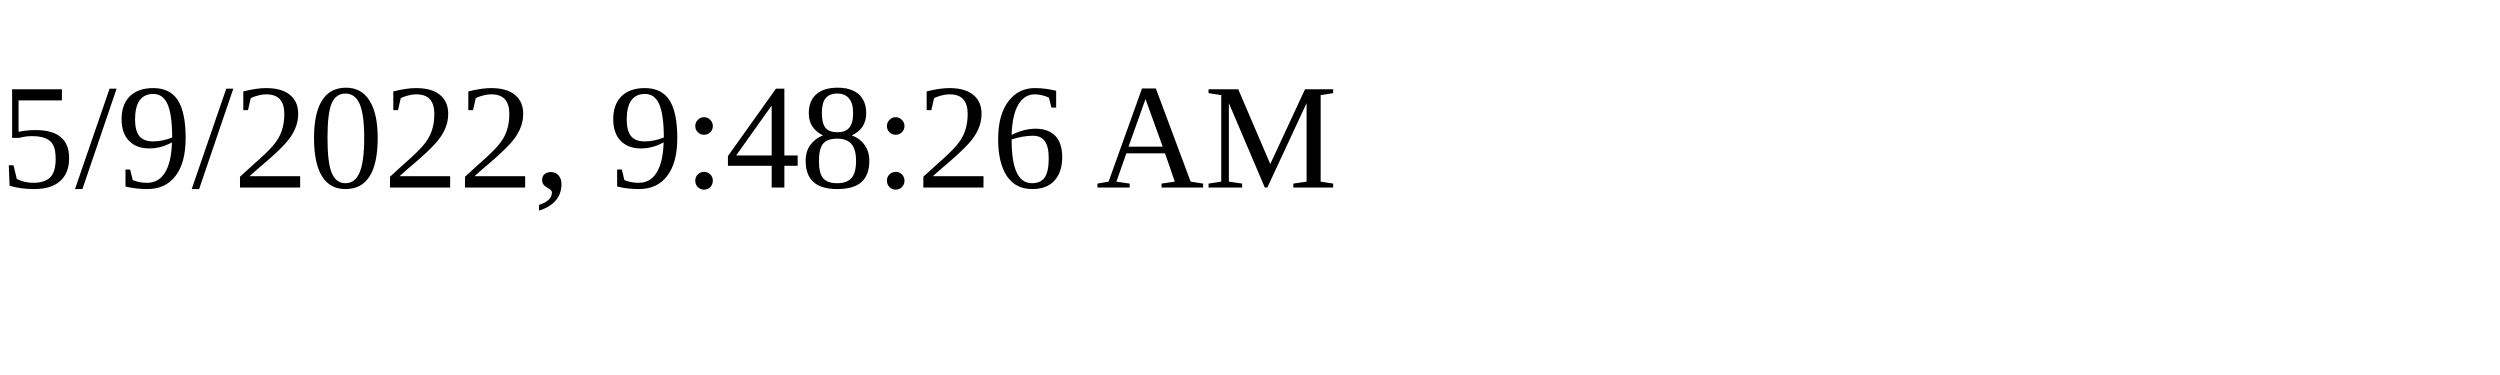
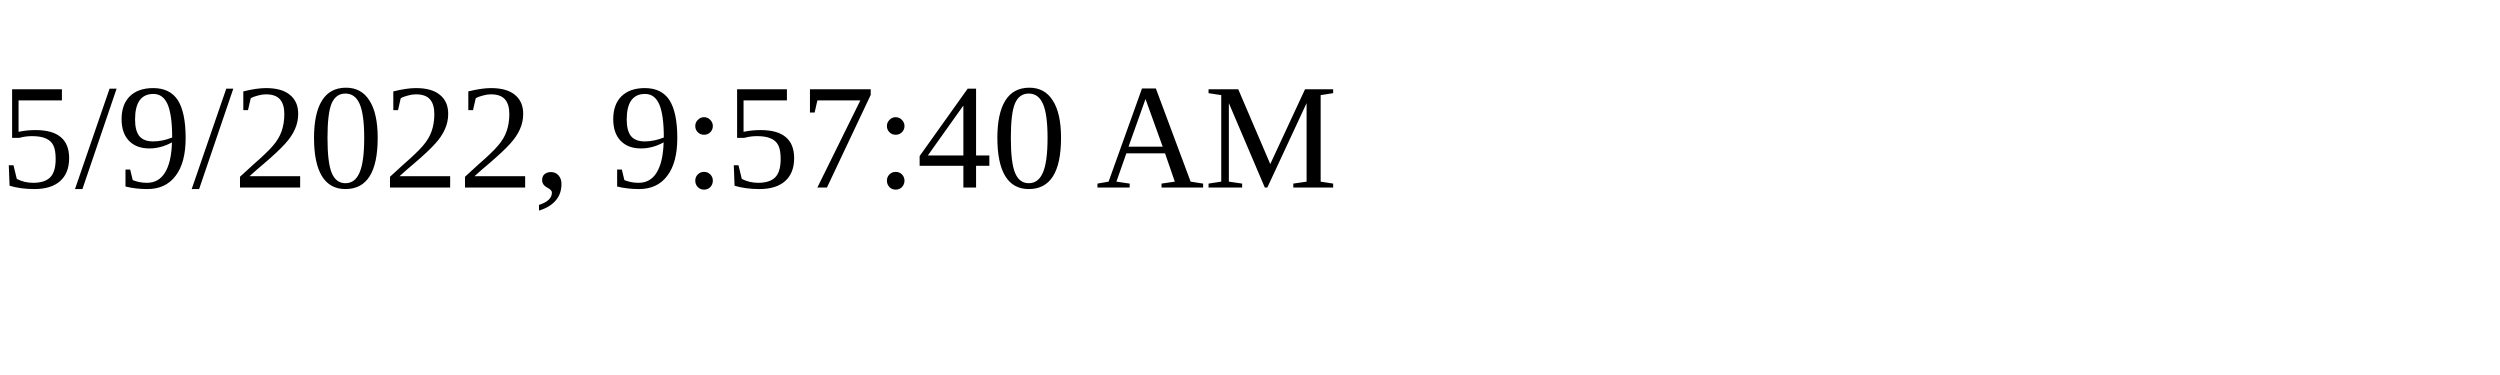
<svg xmlns="http://www.w3.org/2000/svg" height="30" width="200">
-   <text x="0" y="15">5/9/2022, 9:48:26 AM</text>
+   <text x="0" y="15">5/9/2022, 9:57:40 AM</text>
</svg>
